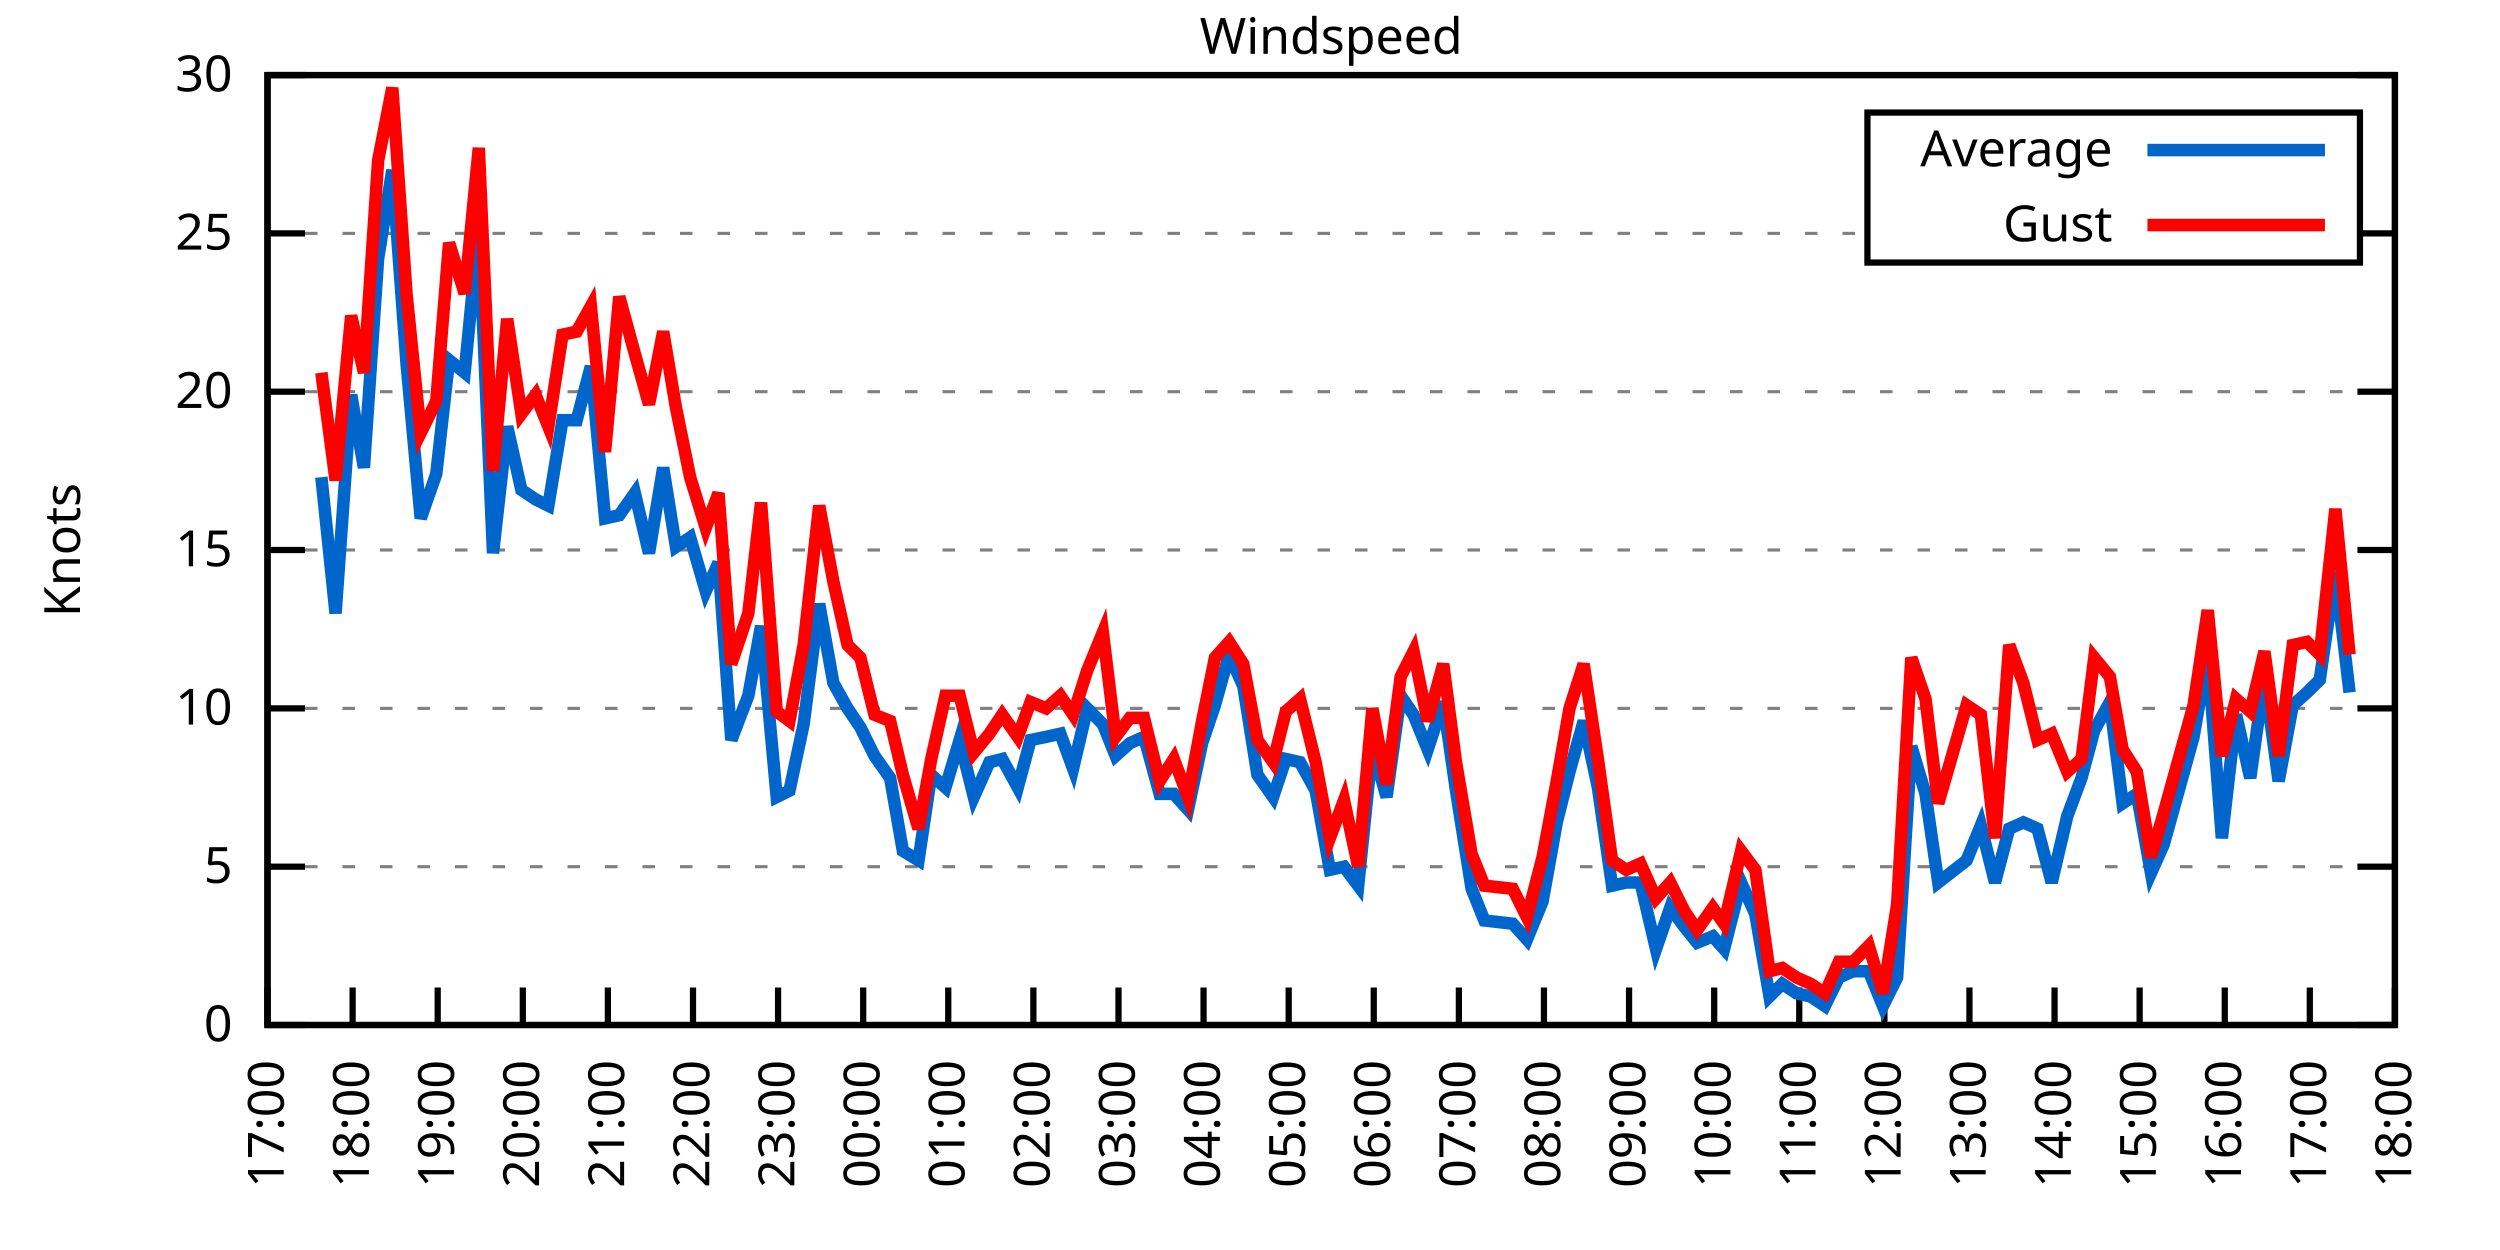
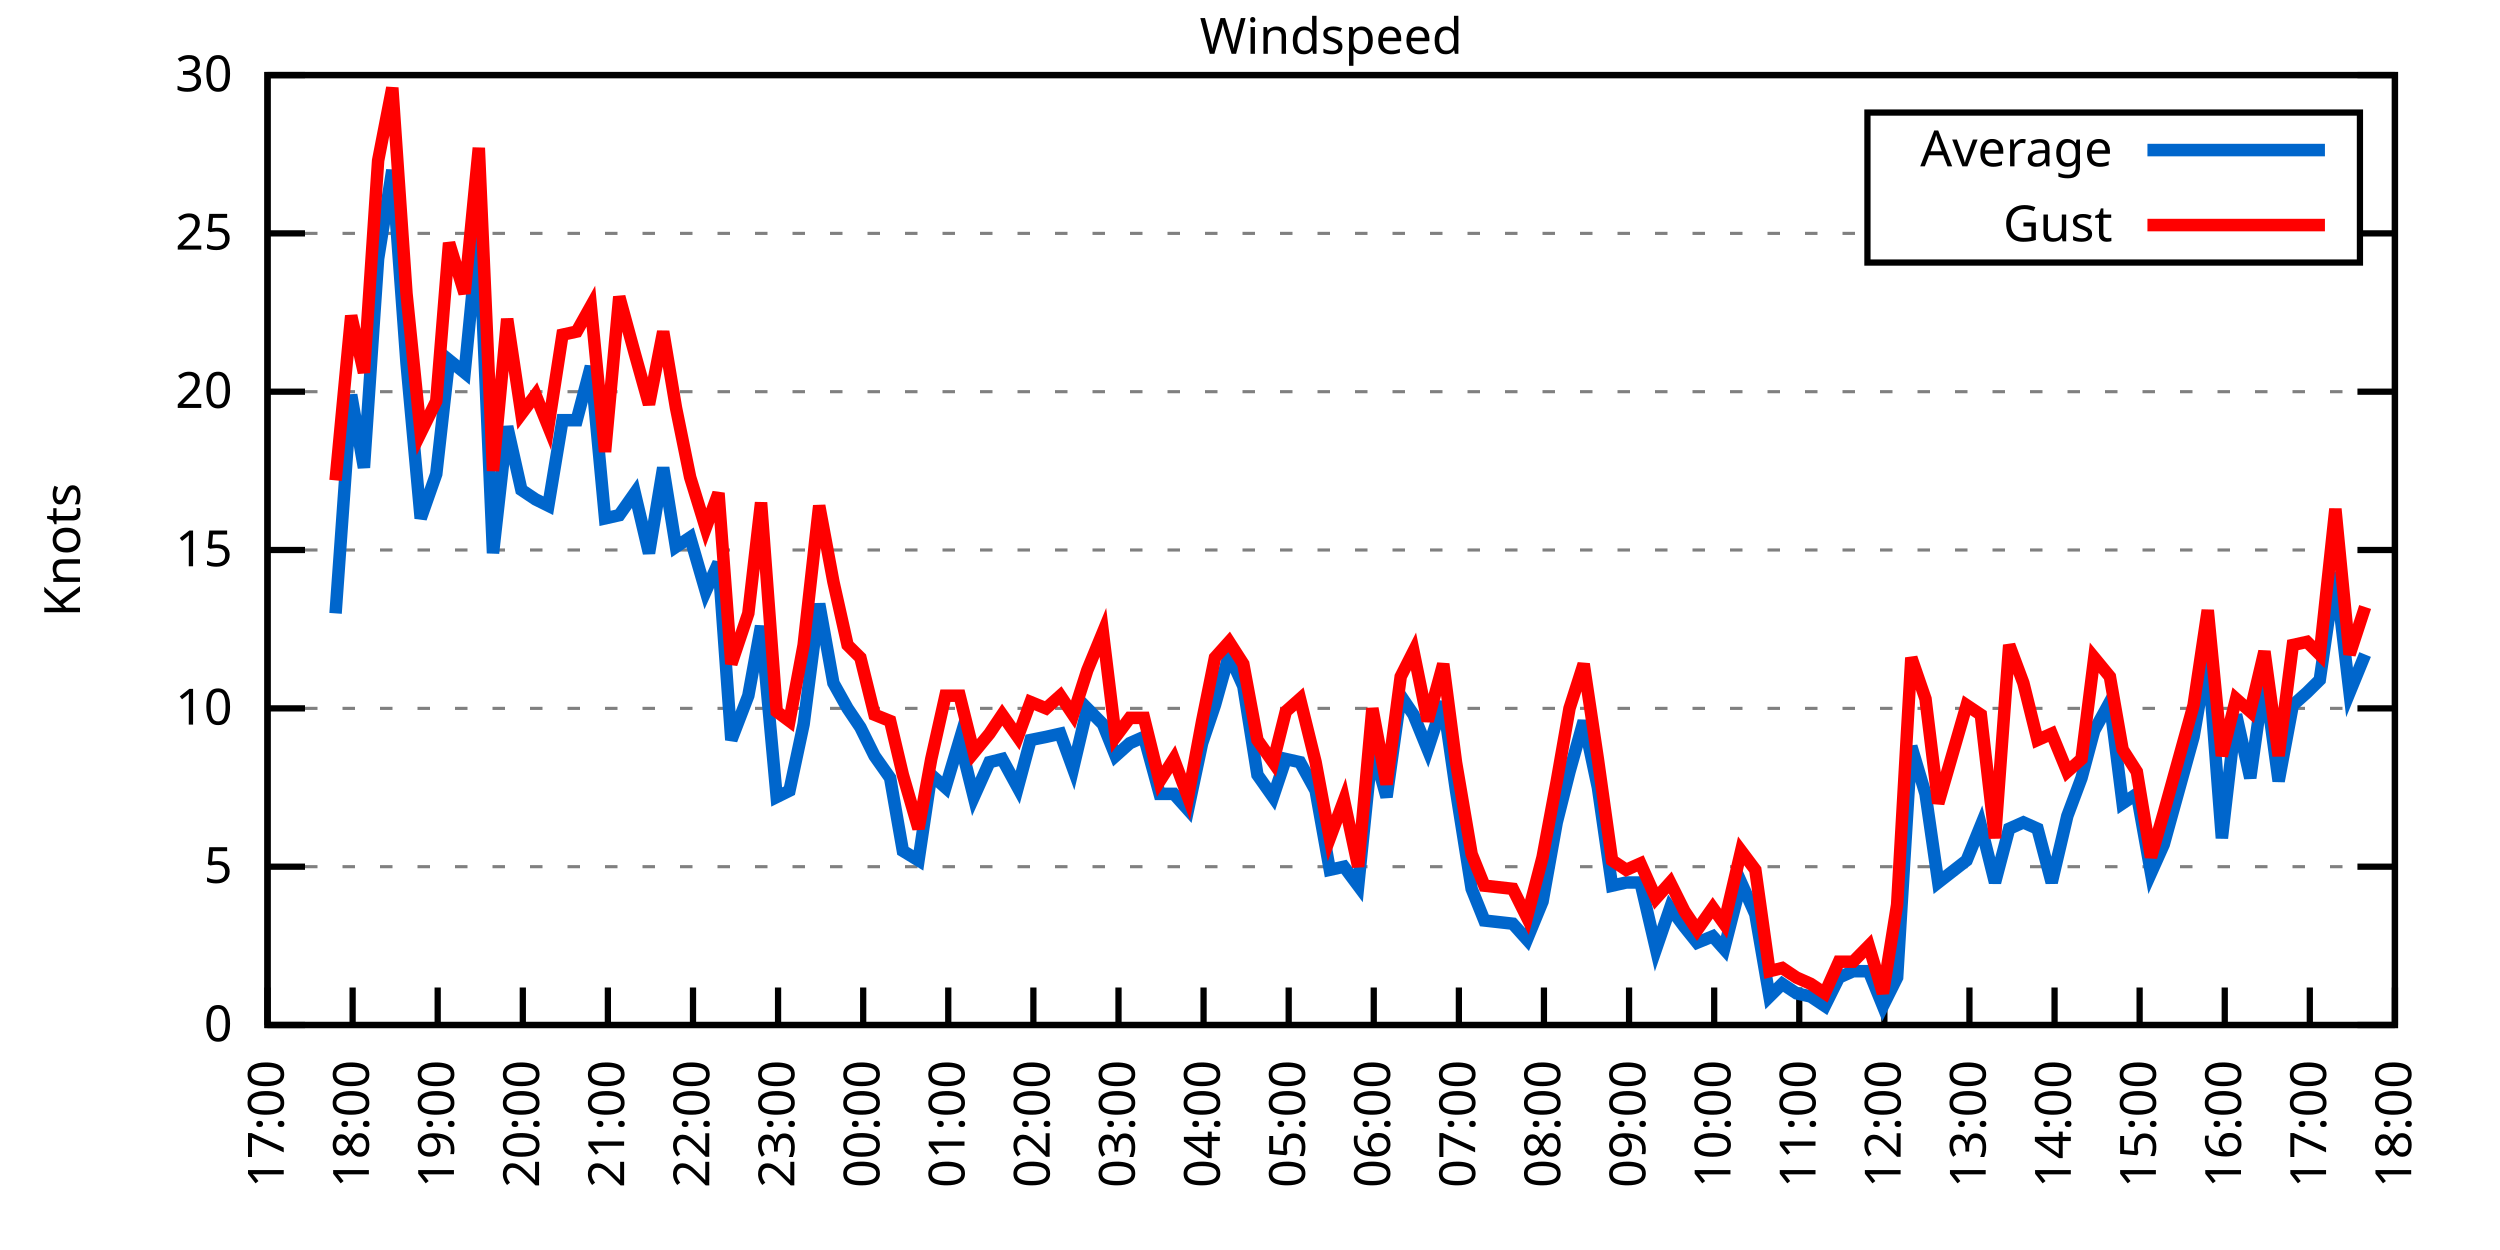
<svg xmlns="http://www.w3.org/2000/svg" xmlns:xlink="http://www.w3.org/1999/xlink" width="400" height="200" viewBox="0 0 400 200">
  <g id="gnuplot_canvas">
    <rect x="0" y="0" width="400" height="200" fill="none" />
    <defs>
      <circle id="gpDot" r="0.5" stroke-width="0.5" stroke="currentColor" />
      <path id="gpPt0" stroke-width="0.333" stroke="currentColor" d="M-1,0 h2 M0,-1 v2" />
      <path id="gpPt1" stroke-width="0.333" stroke="currentColor" d="M-1,-1 L1,1 M1,-1 L-1,1" />
      <path id="gpPt2" stroke-width="0.333" stroke="currentColor" d="M-1,0 L1,0 M0,-1 L0,1 M-1,-1 L1,1 M-1,1 L1,-1" />
      <rect id="gpPt3" stroke-width="0.333" stroke="currentColor" x="-1" y="-1" width="2" height="2" />
      <rect id="gpPt4" stroke-width="0.333" stroke="currentColor" fill="currentColor" x="-1" y="-1" width="2" height="2" />
      <circle id="gpPt5" stroke-width="0.333" stroke="currentColor" cx="0" cy="0" r="1" />
      <use xlink:href="#gpPt5" id="gpPt6" fill="currentColor" stroke="none" />
      <path id="gpPt7" stroke-width="0.333" stroke="currentColor" d="M0,-1.33 L-1.33,0.67 L1.33,0.67 z" />
      <use xlink:href="#gpPt7" id="gpPt8" fill="currentColor" stroke="none" />
      <use xlink:href="#gpPt7" id="gpPt9" stroke="currentColor" transform="rotate(180)" />
      <use xlink:href="#gpPt9" id="gpPt10" fill="currentColor" stroke="none" />
      <use xlink:href="#gpPt3" id="gpPt11" stroke="currentColor" transform="rotate(45)" />
      <use xlink:href="#gpPt11" id="gpPt12" fill="currentColor" stroke="none" />
      <path id="gpPt13" stroke-width="0.333" stroke="currentColor" d="M0,1.330 L1.265,0.411 L0.782,-1.067 L-0.782,-1.076 L-1.265,0.411 z" />
      <use xlink:href="#gpPt13" id="gpPt14" fill="currentColor" stroke="none" />
      <filter id="textbox" filterUnits="objectBoundingBox" x="0" y="0" height="1" width="1">
        <feFlood flood-color="white" flood-opacity="1" result="bgnd" />
        <feComposite in="SourceGraphic" in2="bgnd" operator="atop" />
      </filter>
      <filter id="greybox" filterUnits="objectBoundingBox" x="0" y="0" height="1" width="1">
        <feFlood flood-color="lightgrey" flood-opacity="1" result="grey" />
        <feComposite in="SourceGraphic" in2="grey" operator="atop" />
      </filter>
    </defs>
    <g fill="none" color="white" stroke="currentColor" stroke-width="1.00" stroke-linecap="butt" stroke-linejoin="miter">
</g>
    <g fill="none" color="black" stroke="currentColor" stroke-width="1.00" stroke-linecap="butt" stroke-linejoin="miter">
      <g stroke="none" shape-rendering="crispEdges">
        <polygon fill="rgb(255, 255, 255)" points="42.80,164.00 383.18,164.00 383.18,12.02 42.80,12.02 " />
      </g>
    </g>
    <g fill="none" color="black" stroke="currentColor" stroke-width="1.00" stroke-linecap="butt" stroke-linejoin="miter">
</g>
    <g fill="none" color="black" stroke="black" stroke-width="0.50" stroke-linecap="butt" stroke-linejoin="miter">
</g>
    <g fill="none" color="gray" stroke="currentColor" stroke-width="0.50" stroke-linecap="butt" stroke-linejoin="miter">
      <path stroke="gray" stroke-dasharray="2,4" class="gridline" d="M42.80,164.00 L383.19,164.00  " />
    </g>
    <g fill="none" color="gray" stroke="gray" stroke-width="1.00" stroke-linecap="butt" stroke-linejoin="miter">
</g>
    <g fill="none" color="black" stroke="currentColor" stroke-width="1.00" stroke-linecap="butt" stroke-linejoin="miter">
      <path stroke="black" d="M42.80,164.00 L48.80,164.00 M383.19,164.00 L377.19,164.00  " />
      <g transform="translate(37.20,166.60)" stroke="none" fill="black" font-family="Sans" font-size="8.00" text-anchor="end">
        <text>
          <tspan font-family="Sans"> 0</tspan>
        </text>
      </g>
    </g>
    <g fill="none" color="black" stroke="currentColor" stroke-width="1.00" stroke-linecap="butt" stroke-linejoin="miter">
</g>
    <g fill="none" color="black" stroke="black" stroke-width="0.50" stroke-linecap="butt" stroke-linejoin="miter">
</g>
    <g fill="none" color="gray" stroke="currentColor" stroke-width="0.50" stroke-linecap="butt" stroke-linejoin="miter">
      <path stroke="gray" stroke-dasharray="2,4" class="gridline" d="M42.80,138.67 L383.19,138.67  " />
    </g>
    <g fill="none" color="gray" stroke="gray" stroke-width="1.00" stroke-linecap="butt" stroke-linejoin="miter">
</g>
    <g fill="none" color="black" stroke="currentColor" stroke-width="1.00" stroke-linecap="butt" stroke-linejoin="miter">
      <path stroke="black" d="M42.80,138.67 L48.80,138.67 M383.19,138.67 L377.19,138.67  " />
      <g transform="translate(37.20,141.27)" stroke="none" fill="black" font-family="Sans" font-size="8.00" text-anchor="end">
        <text>
          <tspan font-family="Sans"> 5</tspan>
        </text>
      </g>
    </g>
    <g fill="none" color="black" stroke="currentColor" stroke-width="1.00" stroke-linecap="butt" stroke-linejoin="miter">
</g>
    <g fill="none" color="black" stroke="black" stroke-width="0.50" stroke-linecap="butt" stroke-linejoin="miter">
</g>
    <g fill="none" color="gray" stroke="currentColor" stroke-width="0.50" stroke-linecap="butt" stroke-linejoin="miter">
      <path stroke="gray" stroke-dasharray="2,4" class="gridline" d="M42.80,113.34 L383.19,113.34  " />
    </g>
    <g fill="none" color="gray" stroke="gray" stroke-width="1.00" stroke-linecap="butt" stroke-linejoin="miter">
</g>
    <g fill="none" color="black" stroke="currentColor" stroke-width="1.00" stroke-linecap="butt" stroke-linejoin="miter">
      <path stroke="black" d="M42.80,113.34 L48.80,113.34 M383.19,113.34 L377.19,113.34  " />
      <g transform="translate(37.20,115.94)" stroke="none" fill="black" font-family="Sans" font-size="8.00" text-anchor="end">
        <text>
          <tspan font-family="Sans"> 10</tspan>
        </text>
      </g>
    </g>
    <g fill="none" color="black" stroke="currentColor" stroke-width="1.00" stroke-linecap="butt" stroke-linejoin="miter">
</g>
    <g fill="none" color="black" stroke="black" stroke-width="0.50" stroke-linecap="butt" stroke-linejoin="miter">
</g>
    <g fill="none" color="gray" stroke="currentColor" stroke-width="0.50" stroke-linecap="butt" stroke-linejoin="miter">
      <path stroke="gray" stroke-dasharray="2,4" class="gridline" d="M42.80,88.00 L383.19,88.00  " />
    </g>
    <g fill="none" color="gray" stroke="gray" stroke-width="1.00" stroke-linecap="butt" stroke-linejoin="miter">
</g>
    <g fill="none" color="black" stroke="currentColor" stroke-width="1.00" stroke-linecap="butt" stroke-linejoin="miter">
      <path stroke="black" d="M42.80,88.00 L48.80,88.00 M383.19,88.00 L377.19,88.00  " />
      <g transform="translate(37.20,90.60)" stroke="none" fill="black" font-family="Sans" font-size="8.00" text-anchor="end">
        <text>
          <tspan font-family="Sans"> 15</tspan>
        </text>
      </g>
    </g>
    <g fill="none" color="black" stroke="currentColor" stroke-width="1.00" stroke-linecap="butt" stroke-linejoin="miter">
</g>
    <g fill="none" color="black" stroke="black" stroke-width="0.50" stroke-linecap="butt" stroke-linejoin="miter">
</g>
    <g fill="none" color="gray" stroke="currentColor" stroke-width="0.50" stroke-linecap="butt" stroke-linejoin="miter">
      <path stroke="gray" stroke-dasharray="2,4" class="gridline" d="M42.80,62.67 L383.19,62.67  " />
    </g>
    <g fill="none" color="gray" stroke="gray" stroke-width="1.00" stroke-linecap="butt" stroke-linejoin="miter">
</g>
    <g fill="none" color="black" stroke="currentColor" stroke-width="1.00" stroke-linecap="butt" stroke-linejoin="miter">
      <path stroke="black" d="M42.80,62.67 L48.80,62.67 M383.19,62.67 L377.19,62.67  " />
      <g transform="translate(37.20,65.27)" stroke="none" fill="black" font-family="Sans" font-size="8.00" text-anchor="end">
        <text>
          <tspan font-family="Sans"> 20</tspan>
        </text>
      </g>
    </g>
    <g fill="none" color="black" stroke="currentColor" stroke-width="1.00" stroke-linecap="butt" stroke-linejoin="miter">
</g>
    <g fill="none" color="black" stroke="black" stroke-width="0.50" stroke-linecap="butt" stroke-linejoin="miter">
</g>
    <g fill="none" color="gray" stroke="currentColor" stroke-width="0.50" stroke-linecap="butt" stroke-linejoin="miter">
      <path stroke="gray" stroke-dasharray="2,4" class="gridline" d="M42.80,37.34 L298.79,37.34 M377.59,37.34 L383.19,37.34  " />
    </g>
    <g fill="none" color="gray" stroke="gray" stroke-width="1.00" stroke-linecap="butt" stroke-linejoin="miter">
</g>
    <g fill="none" color="black" stroke="currentColor" stroke-width="1.00" stroke-linecap="butt" stroke-linejoin="miter">
      <path stroke="black" d="M42.80,37.34 L48.80,37.34 M383.19,37.34 L377.19,37.34  " />
      <g transform="translate(37.20,39.94)" stroke="none" fill="black" font-family="Sans" font-size="8.00" text-anchor="end">
        <text>
          <tspan font-family="Sans"> 25</tspan>
        </text>
      </g>
    </g>
    <g fill="none" color="black" stroke="currentColor" stroke-width="1.00" stroke-linecap="butt" stroke-linejoin="miter">
</g>
    <g fill="none" color="black" stroke="black" stroke-width="0.50" stroke-linecap="butt" stroke-linejoin="miter">
</g>
    <g fill="none" color="gray" stroke="currentColor" stroke-width="0.50" stroke-linecap="butt" stroke-linejoin="miter">
      <path stroke="gray" stroke-dasharray="2,4" class="gridline" d="M42.80,12.01 L383.19,12.01  " />
    </g>
    <g fill="none" color="gray" stroke="gray" stroke-width="1.00" stroke-linecap="butt" stroke-linejoin="miter">
</g>
    <g fill="none" color="black" stroke="currentColor" stroke-width="1.00" stroke-linecap="butt" stroke-linejoin="miter">
      <path stroke="black" d="M42.80,12.01 L48.80,12.01 M383.19,12.01 L377.19,12.01  " />
      <g transform="translate(37.20,14.61)" stroke="none" fill="black" font-family="Sans" font-size="8.00" text-anchor="end">
        <text>
          <tspan font-family="Sans"> 30</tspan>
        </text>
      </g>
    </g>
    <g fill="none" color="black" stroke="currentColor" stroke-width="1.00" stroke-linecap="butt" stroke-linejoin="miter">
      <path stroke="black" d="M42.80,164.00 L42.80,158.00  " />
      <g transform="translate(45.40,169.60) rotate(270.00)" stroke="none" fill="black" font-family="Sans" font-size="8.00" text-anchor="end">
        <text>
          <tspan font-family="Sans">17:00</tspan>
        </text>
      </g>
    </g>
    <g fill="none" color="black" stroke="currentColor" stroke-width="1.00" stroke-linecap="butt" stroke-linejoin="miter">
      <path stroke="black" d="M56.42,164.00 L56.42,158.00  " />
      <g transform="translate(59.02,169.60) rotate(270.00)" stroke="none" fill="black" font-family="Sans" font-size="8.00" text-anchor="end">
        <text>
          <tspan font-family="Sans">18:00</tspan>
        </text>
      </g>
    </g>
    <g fill="none" color="black" stroke="currentColor" stroke-width="1.00" stroke-linecap="butt" stroke-linejoin="miter">
      <path stroke="black" d="M70.03,164.00 L70.03,158.00  " />
      <g transform="translate(72.63,169.60) rotate(270.00)" stroke="none" fill="black" font-family="Sans" font-size="8.00" text-anchor="end">
        <text>
          <tspan font-family="Sans">19:00</tspan>
        </text>
      </g>
    </g>
    <g fill="none" color="black" stroke="currentColor" stroke-width="1.00" stroke-linecap="butt" stroke-linejoin="miter">
      <path stroke="black" d="M83.65,164.00 L83.65,158.00  " />
      <g transform="translate(86.25,169.60) rotate(270.00)" stroke="none" fill="black" font-family="Sans" font-size="8.00" text-anchor="end">
        <text>
          <tspan font-family="Sans">20:00</tspan>
        </text>
      </g>
    </g>
    <g fill="none" color="black" stroke="currentColor" stroke-width="1.00" stroke-linecap="butt" stroke-linejoin="miter">
      <path stroke="black" d="M97.26,164.00 L97.26,158.00  " />
      <g transform="translate(99.86,169.60) rotate(270.00)" stroke="none" fill="black" font-family="Sans" font-size="8.00" text-anchor="end">
        <text>
          <tspan font-family="Sans">21:00</tspan>
        </text>
      </g>
    </g>
    <g fill="none" color="black" stroke="currentColor" stroke-width="1.00" stroke-linecap="butt" stroke-linejoin="miter">
      <path stroke="black" d="M110.88,164.00 L110.88,158.00  " />
      <g transform="translate(113.48,169.60) rotate(270.00)" stroke="none" fill="black" font-family="Sans" font-size="8.00" text-anchor="end">
        <text>
          <tspan font-family="Sans">22:00</tspan>
        </text>
      </g>
    </g>
    <g fill="none" color="black" stroke="currentColor" stroke-width="1.00" stroke-linecap="butt" stroke-linejoin="miter">
      <path stroke="black" d="M124.49,164.00 L124.49,158.00  " />
      <g transform="translate(127.09,169.60) rotate(270.00)" stroke="none" fill="black" font-family="Sans" font-size="8.00" text-anchor="end">
        <text>
          <tspan font-family="Sans">23:00</tspan>
        </text>
      </g>
    </g>
    <g fill="none" color="black" stroke="currentColor" stroke-width="1.00" stroke-linecap="butt" stroke-linejoin="miter">
      <path stroke="black" d="M138.11,164.00 L138.11,158.00  " />
      <g transform="translate(140.71,169.60) rotate(270.00)" stroke="none" fill="black" font-family="Sans" font-size="8.00" text-anchor="end">
        <text>
          <tspan font-family="Sans">00:00</tspan>
        </text>
      </g>
    </g>
    <g fill="none" color="black" stroke="currentColor" stroke-width="1.00" stroke-linecap="butt" stroke-linejoin="miter">
      <path stroke="black" d="M151.72,164.00 L151.72,158.00  " />
      <g transform="translate(154.32,169.60) rotate(270.00)" stroke="none" fill="black" font-family="Sans" font-size="8.00" text-anchor="end">
        <text>
          <tspan font-family="Sans">01:00</tspan>
        </text>
      </g>
    </g>
    <g fill="none" color="black" stroke="currentColor" stroke-width="1.00" stroke-linecap="butt" stroke-linejoin="miter">
      <path stroke="black" d="M165.34,164.00 L165.34,158.00  " />
      <g transform="translate(167.94,169.60) rotate(270.00)" stroke="none" fill="black" font-family="Sans" font-size="8.00" text-anchor="end">
        <text>
          <tspan font-family="Sans">02:00</tspan>
        </text>
      </g>
    </g>
    <g fill="none" color="black" stroke="currentColor" stroke-width="1.00" stroke-linecap="butt" stroke-linejoin="miter">
      <path stroke="black" d="M178.96,164.00 L178.96,158.00  " />
      <g transform="translate(181.56,169.60) rotate(270.00)" stroke="none" fill="black" font-family="Sans" font-size="8.00" text-anchor="end">
        <text>
          <tspan font-family="Sans">03:00</tspan>
        </text>
      </g>
    </g>
    <g fill="none" color="black" stroke="currentColor" stroke-width="1.00" stroke-linecap="butt" stroke-linejoin="miter">
      <path stroke="black" d="M192.57,164.00 L192.57,158.00  " />
      <g transform="translate(195.17,169.60) rotate(270.00)" stroke="none" fill="black" font-family="Sans" font-size="8.00" text-anchor="end">
        <text>
          <tspan font-family="Sans">04:00</tspan>
        </text>
      </g>
    </g>
    <g fill="none" color="black" stroke="currentColor" stroke-width="1.00" stroke-linecap="butt" stroke-linejoin="miter">
      <path stroke="black" d="M206.19,164.00 L206.19,158.00  " />
      <g transform="translate(208.79,169.60) rotate(270.00)" stroke="none" fill="black" font-family="Sans" font-size="8.00" text-anchor="end">
        <text>
          <tspan font-family="Sans">05:00</tspan>
        </text>
      </g>
    </g>
    <g fill="none" color="black" stroke="currentColor" stroke-width="1.00" stroke-linecap="butt" stroke-linejoin="miter">
      <path stroke="black" d="M219.80,164.00 L219.80,158.00  " />
      <g transform="translate(222.40,169.60) rotate(270.00)" stroke="none" fill="black" font-family="Sans" font-size="8.00" text-anchor="end">
        <text>
          <tspan font-family="Sans">06:00</tspan>
        </text>
      </g>
    </g>
    <g fill="none" color="black" stroke="currentColor" stroke-width="1.00" stroke-linecap="butt" stroke-linejoin="miter">
      <path stroke="black" d="M233.42,164.00 L233.42,158.00  " />
      <g transform="translate(236.02,169.60) rotate(270.00)" stroke="none" fill="black" font-family="Sans" font-size="8.00" text-anchor="end">
        <text>
          <tspan font-family="Sans">07:00</tspan>
        </text>
      </g>
    </g>
    <g fill="none" color="black" stroke="currentColor" stroke-width="1.00" stroke-linecap="butt" stroke-linejoin="miter">
      <path stroke="black" d="M247.03,164.00 L247.03,158.00  " />
      <g transform="translate(249.63,169.60) rotate(270.00)" stroke="none" fill="black" font-family="Sans" font-size="8.00" text-anchor="end">
        <text>
          <tspan font-family="Sans">08:00</tspan>
        </text>
      </g>
    </g>
    <g fill="none" color="black" stroke="currentColor" stroke-width="1.00" stroke-linecap="butt" stroke-linejoin="miter">
      <path stroke="black" d="M260.65,164.00 L260.65,158.00  " />
      <g transform="translate(263.25,169.60) rotate(270.00)" stroke="none" fill="black" font-family="Sans" font-size="8.00" text-anchor="end">
        <text>
          <tspan font-family="Sans">09:00</tspan>
        </text>
      </g>
    </g>
    <g fill="none" color="black" stroke="currentColor" stroke-width="1.00" stroke-linecap="butt" stroke-linejoin="miter">
      <path stroke="black" d="M274.27,164.00 L274.27,158.00  " />
      <g transform="translate(276.87,169.60) rotate(270.00)" stroke="none" fill="black" font-family="Sans" font-size="8.00" text-anchor="end">
        <text>
          <tspan font-family="Sans">10:00</tspan>
        </text>
      </g>
    </g>
    <g fill="none" color="black" stroke="currentColor" stroke-width="1.00" stroke-linecap="butt" stroke-linejoin="miter">
      <path stroke="black" d="M287.88,164.00 L287.88,158.00  " />
      <g transform="translate(290.48,169.60) rotate(270.00)" stroke="none" fill="black" font-family="Sans" font-size="8.00" text-anchor="end">
        <text>
          <tspan font-family="Sans">11:00</tspan>
        </text>
      </g>
    </g>
    <g fill="none" color="black" stroke="currentColor" stroke-width="1.00" stroke-linecap="butt" stroke-linejoin="miter">
      <path stroke="black" d="M301.50,164.00 L301.50,158.00  " />
      <g transform="translate(304.10,169.60) rotate(270.00)" stroke="none" fill="black" font-family="Sans" font-size="8.00" text-anchor="end">
        <text>
          <tspan font-family="Sans">12:00</tspan>
        </text>
      </g>
    </g>
    <g fill="none" color="black" stroke="currentColor" stroke-width="1.00" stroke-linecap="butt" stroke-linejoin="miter">
      <path stroke="black" d="M315.11,164.00 L315.11,158.00  " />
      <g transform="translate(317.71,169.60) rotate(270.00)" stroke="none" fill="black" font-family="Sans" font-size="8.00" text-anchor="end">
        <text>
          <tspan font-family="Sans">13:00</tspan>
        </text>
      </g>
    </g>
    <g fill="none" color="black" stroke="currentColor" stroke-width="1.00" stroke-linecap="butt" stroke-linejoin="miter">
      <path stroke="black" d="M328.73,164.00 L328.73,158.00  " />
      <g transform="translate(331.33,169.60) rotate(270.00)" stroke="none" fill="black" font-family="Sans" font-size="8.00" text-anchor="end">
        <text>
          <tspan font-family="Sans">14:00</tspan>
        </text>
      </g>
    </g>
    <g fill="none" color="black" stroke="currentColor" stroke-width="1.00" stroke-linecap="butt" stroke-linejoin="miter">
      <path stroke="black" d="M342.34,164.00 L342.34,158.00  " />
      <g transform="translate(344.94,169.60) rotate(270.00)" stroke="none" fill="black" font-family="Sans" font-size="8.00" text-anchor="end">
        <text>
          <tspan font-family="Sans">15:00</tspan>
        </text>
      </g>
    </g>
    <g fill="none" color="black" stroke="currentColor" stroke-width="1.00" stroke-linecap="butt" stroke-linejoin="miter">
      <path stroke="black" d="M355.96,164.00 L355.96,158.00  " />
      <g transform="translate(358.56,169.60) rotate(270.00)" stroke="none" fill="black" font-family="Sans" font-size="8.00" text-anchor="end">
        <text>
          <tspan font-family="Sans">16:00</tspan>
        </text>
      </g>
    </g>
    <g fill="none" color="black" stroke="currentColor" stroke-width="1.00" stroke-linecap="butt" stroke-linejoin="miter">
      <path stroke="black" d="M369.57,164.00 L369.57,158.00  " />
      <g transform="translate(372.17,169.60) rotate(270.00)" stroke="none" fill="black" font-family="Sans" font-size="8.00" text-anchor="end">
        <text>
          <tspan font-family="Sans">17:00</tspan>
        </text>
      </g>
    </g>
    <g fill="none" color="black" stroke="currentColor" stroke-width="1.00" stroke-linecap="butt" stroke-linejoin="miter">
      <path stroke="black" d="M383.19,164.00 L383.19,158.00  " />
      <g transform="translate(385.79,169.60) rotate(270.00)" stroke="none" fill="black" font-family="Sans" font-size="8.00" text-anchor="end">
        <text>
          <tspan font-family="Sans">18:00</tspan>
        </text>
      </g>
    </g>
    <g fill="none" color="black" stroke="currentColor" stroke-width="1.00" stroke-linecap="butt" stroke-linejoin="miter">
</g>
    <g fill="none" color="black" stroke="currentColor" stroke-width="1.00" stroke-linecap="butt" stroke-linejoin="miter">
      <path stroke="black" d="M42.80,12.01 L42.80,164.00 L383.19,164.00 L383.19,12.01 L42.80,12.01 Z  " />
    </g>
    <g fill="none" color="black" stroke="currentColor" stroke-width="1.00" stroke-linecap="butt" stroke-linejoin="miter">
</g>
    <g fill="none" color="black" stroke="currentColor" stroke-width="1.00" stroke-linecap="butt" stroke-linejoin="miter">
      <path stroke="black" d="M298.79,42.01 L298.79,18.01 L377.59,18.01 L377.59,42.01 L298.79,42.01 Z  " />
    </g>
    <g id="Windspeed_plot_1">
      <g fill="none" color="white" stroke="black" stroke-width="2.00" stroke-linecap="butt" stroke-linejoin="miter">
</g>
      <g fill="none" color="black" stroke="currentColor" stroke-width="2.00" stroke-linecap="butt" stroke-linejoin="miter">
        <g transform="translate(337.99,26.61)" stroke="none" fill="black" font-family="Sans" font-size="8.00" text-anchor="end">
          <text>
            <tspan font-family="Sans">Average</tspan>
          </text>
        </g>
      </g>
      <g fill="none" color="black" stroke="currentColor" stroke-width="2.00" stroke-linecap="butt" stroke-linejoin="miter">
-         <path stroke="rgb(  0, 102, 204)" d="M343.59,24.01 L371.99,24.01 M51.42,76.35 L53.69,98.14 L56.19,63.18 L58.23,74.83 L60.50,41.39 L62.77,27.21   L65.04,58.11 L67.31,82.94 L69.80,75.85 L71.85,57.61 L74.34,59.63 L76.61,36.33 L78.88,88.51 L81.15,68.25   L83.42,78.38 L85.69,79.90 L87.73,80.91 L90.00,67.23 L92.27,67.23 L94.54,58.62 L96.81,82.94 L99.08,82.43   L101.57,78.89 L103.84,88.51 L106.11,74.83 L108.15,87.50 L110.42,85.98 L112.92,94.59 L114.96,90.03 L117.01,118.40   L119.73,111.31 L121.77,100.16 L124.27,127.52 L126.31,126.51 L128.58,115.87 L131.07,96.62 L133.34,109.28 L135.61,113.34   L137.66,116.38 L139.92,120.94 L142.42,124.48 L144.46,136.14 L146.96,137.66 L149.00,123.98 L151.27,126.00 L153.54,118.40   L155.81,127.52 L158.31,121.95 L160.35,121.44 L162.84,126.00 L164.89,118.40 L167.38,117.90 L169.65,117.39 L171.69,122.96   L173.96,113.34 L176.46,115.87 L178.50,120.94 L180.77,118.91 L183.04,117.90 L185.54,127.02 L187.81,127.02 L190.08,129.55   L192.34,118.91 L194.39,112.83 L196.66,104.72 L198.93,109.79 L201.19,123.98 L203.69,127.52 L205.73,121.44 L208.00,121.95   L210.50,126.51 L212.77,139.17 L215.04,138.67 L217.31,141.71 L219.58,119.42 L221.85,127.52 L224.11,111.31 L226.16,114.35   L228.43,119.92 L230.92,112.32 L232.96,126.51 L235.46,142.21 L237.50,147.28 L242.04,147.79 L244.31,150.32 L246.81,144.24   L249.08,131.58 L251.12,123.47 L253.39,115.36 L255.66,126.00 L257.93,141.71 L260.20,141.20 L262.47,141.20 L264.96,151.84   L267.23,145.25 L269.50,148.29 L271.54,150.83 L274.04,149.81 L275.85,151.84 L278.58,141.20 L280.85,146.27 L283.12,159.44   L285.16,157.41 L287.43,158.93 L289.70,159.44 L291.97,160.96 L294.23,156.40 L296.50,155.39 L299.00,155.39 L301.27,160.96   L303.54,156.40 L305.81,119.42 L308.08,127.02 L310.12,141.20 L314.66,137.66 L316.93,132.08 L319.20,141.20 L321.47,132.59   L323.74,131.58 L326.00,132.59 L328.27,141.20 L330.77,130.56 L333.04,124.48 L335.08,116.88 L337.58,112.32 L339.62,128.54   L341.89,127.02 L344.16,139.68 L346.20,135.12 L350.97,117.90 L353.24,104.72 L355.50,134.11 L357.77,114.35 L360.04,124.48   L362.31,108.27 L364.58,124.99 L366.85,112.83 L369.12,110.80 L371.16,108.78 L373.66,91.55 L375.93,110.80  " />
+         <path stroke="rgb(  0, 102, 204)" d="M343.59,24.01 L371.99,24.01 M53.69,98.14 L56.19,63.18 L58.23,74.83 L60.50,41.39 L62.77,27.21 L65.04,58.11   L67.31,82.94 L69.80,75.85 L71.85,57.61 L74.34,59.63 L76.61,36.33 L78.88,88.51 L81.15,68.25 L83.42,78.38   L85.69,79.90 L87.73,80.91 L90.00,67.23 L92.27,67.23 L94.54,58.62 L96.81,82.94 L99.08,82.43 L101.57,78.89   L103.84,88.51 L106.11,74.83 L108.15,87.50 L110.42,85.98 L112.92,94.59 L114.96,90.03 L117.01,118.40 L119.73,111.31   L121.77,100.16 L124.27,127.52 L126.31,126.51 L128.58,115.87 L131.07,96.62 L133.34,109.28 L135.61,113.34 L137.66,116.38   L139.92,120.94 L142.42,124.48 L144.46,136.14 L146.96,137.66 L149.00,123.98 L151.27,126.00 L153.54,118.40 L155.81,127.52   L158.31,121.95 L160.35,121.44 L162.84,126.00 L164.89,118.40 L167.38,117.90 L169.65,117.39 L171.69,122.96 L173.96,113.34   L176.46,115.87 L178.50,120.94 L180.77,118.91 L183.04,117.90 L185.54,127.02 L187.81,127.02 L190.08,129.55 L192.34,118.91   L194.39,112.83 L196.66,104.72 L198.93,109.79 L201.19,123.98 L203.69,127.52 L205.73,121.44 L208.00,121.95 L210.50,126.51   L212.77,139.17 L215.04,138.67 L217.31,141.71 L219.58,119.42 L221.85,127.52 L224.11,111.31 L226.16,114.35 L228.43,119.92   L230.92,112.32 L232.96,126.51 L235.46,142.21 L237.50,147.28 L242.04,147.79 L244.31,150.32 L246.81,144.24 L249.08,131.58   L251.12,123.47 L253.39,115.36 L255.66,126.00 L257.93,141.71 L260.20,141.20 L262.47,141.20 L264.96,151.84 L267.23,145.25   L269.50,148.29 L271.54,150.83 L274.04,149.81 L275.85,151.84 L278.58,141.20 L280.85,146.27 L283.12,159.44 L285.16,157.41   L287.43,158.93 L289.70,159.44 L291.97,160.96 L294.23,156.40 L296.50,155.39 L299.00,155.39 L301.27,160.96 L303.54,156.40   L305.81,119.42 L308.08,127.02 L310.12,141.20 L314.66,137.66 L316.93,132.08 L319.20,141.20 L321.47,132.59 L323.74,131.58   L326.00,132.59 L328.27,141.20 L330.77,130.56 L333.04,124.48 L335.08,116.88 L337.58,112.32 L339.62,128.54 L341.89,127.02   L344.16,139.68 L346.20,135.12 L350.97,117.90 L353.24,104.72 L355.50,134.11 L357.77,114.35 L360.04,124.48 L362.31,108.27   L364.58,124.99 L366.85,112.83 L369.12,110.80 L371.16,108.78 L373.66,91.55 L375.93,110.80 L378.42,104.72  " />
      </g>
    </g>
    <g id="Windspeed_plot_2">
      <g fill="none" color="black" stroke="currentColor" stroke-width="2.00" stroke-linecap="butt" stroke-linejoin="miter">
        <g transform="translate(337.99,38.61)" stroke="none" fill="black" font-family="Sans" font-size="8.00" text-anchor="end">
          <text>
            <tspan font-family="Sans">Gust</tspan>
          </text>
        </g>
      </g>
      <g fill="none" color="black" stroke="currentColor" stroke-width="2.00" stroke-linecap="butt" stroke-linejoin="miter">
-         <path stroke="rgb(255,   0,   0)" d="M343.59,36.01 L371.99,36.01 M51.42,59.63 L53.69,76.86 L56.19,50.51 L58.23,59.63 L60.50,25.69 L62.77,14.04   L65.04,46.97 L67.31,69.26 L69.80,64.19 L71.85,38.86 L74.34,46.97 L76.61,23.66 L78.88,75.34 L81.15,51.02   L83.42,66.22 L85.69,63.18 L87.73,68.25 L90.00,53.55 L92.27,53.05 L94.54,48.99 L96.81,72.30 L99.08,47.47   L101.57,56.59 L103.84,64.70 L106.11,53.05 L108.15,65.21 L110.42,76.35 L112.92,84.46 L114.96,78.89 L117.01,106.24   L119.73,98.14 L121.77,80.41 L124.27,113.84 L126.31,115.36 L128.58,103.20 L131.07,80.91 L133.34,93.07 L135.61,103.20   L137.66,105.23 L139.92,114.35 L142.42,115.36 L144.46,123.98 L146.96,132.59 L149.00,121.44 L151.27,111.31 L153.54,111.31   L155.81,120.43 L158.31,117.39 L160.35,114.35 L162.84,117.90 L164.89,112.32 L167.38,113.34 L169.65,111.31 L171.69,114.35   L173.96,107.26 L176.46,101.18 L178.50,117.90 L180.77,114.86 L183.04,114.86 L185.54,124.99 L187.81,121.44 L190.08,127.52   L192.34,115.36 L194.39,105.23 L196.66,102.70 L198.93,106.24 L201.19,118.40 L203.69,121.95 L205.73,113.84 L208.00,111.82   L210.50,121.95 L212.77,134.11 L215.04,128.03 L217.31,138.67 L219.58,113.34 L221.85,125.50 L224.11,108.27 L226.16,104.22   L228.43,115.36 L230.92,106.24 L232.96,121.95 L235.46,136.64 L237.50,141.71 L242.04,142.21 L244.31,146.77 L246.81,137.15   L249.08,124.99 L251.12,113.34 L253.39,106.24 L255.66,121.44 L257.93,137.66 L260.20,139.17 L262.47,138.16 L264.96,143.73   L267.23,141.20 L269.50,145.76 L271.54,148.80 L274.04,145.25 L275.85,147.79 L278.58,136.14 L280.85,139.17 L283.12,155.39   L285.16,154.88 L287.43,156.40 L289.70,157.41 L291.97,158.93 L294.23,153.87 L296.50,153.87 L299.00,151.33 L301.27,158.93   L303.54,144.75 L305.81,105.23 L308.08,111.82 L310.12,128.54 L314.66,112.83 L316.93,114.35 L319.20,134.11 L321.47,103.20   L323.74,109.28 L326.00,118.40 L328.27,117.39 L330.77,123.47 L333.04,121.44 L335.08,105.23 L337.58,108.27 L339.62,119.92   L341.89,123.47 L344.16,137.15 L346.20,130.06 L350.97,112.83 L353.24,97.63 L355.50,120.94 L357.77,111.82 L360.04,113.84   L362.31,104.22 L364.58,120.94 L366.85,103.20 L369.12,102.70 L371.16,104.72 L373.66,81.42 L375.93,104.72  " />
+         <path stroke="rgb(255,   0,   0)" d="M343.59,36.01 L371.99,36.01 M53.69,76.86 L56.19,50.51 L58.23,59.63 L60.50,25.69 L62.77,14.04 L65.04,46.97   L67.31,69.26 L69.80,64.19 L71.85,38.86 L74.34,46.97 L76.61,23.66 L78.88,75.34 L81.15,51.02 L83.42,66.22   L85.69,63.18 L87.73,68.25 L90.00,53.55 L92.27,53.05 L94.54,48.99 L96.81,72.30 L99.08,47.47 L101.57,56.59   L103.84,64.70 L106.11,53.05 L108.15,65.21 L110.42,76.35 L112.92,84.46 L114.96,78.89 L117.01,106.24 L119.73,98.14   L121.77,80.41 L124.27,113.84 L126.31,115.36 L128.58,103.20 L131.07,80.91 L133.34,93.07 L135.61,103.20 L137.66,105.23   L139.92,114.35 L142.42,115.36 L144.46,123.98 L146.96,132.59 L149.00,121.44 L151.27,111.31 L153.54,111.31 L155.81,120.43   L158.31,117.39 L160.35,114.35 L162.84,117.90 L164.89,112.32 L167.38,113.34 L169.65,111.31 L171.69,114.35 L173.96,107.26   L176.46,101.18 L178.50,117.90 L180.77,114.86 L183.04,114.86 L185.54,124.99 L187.81,121.44 L190.08,127.52 L192.34,115.36   L194.39,105.23 L196.66,102.70 L198.93,106.24 L201.19,118.40 L203.69,121.95 L205.73,113.84 L208.00,111.82 L210.50,121.95   L212.77,134.11 L215.04,128.03 L217.31,138.67 L219.58,113.34 L221.85,125.50 L224.11,108.27 L226.16,104.22 L228.43,115.36   L230.92,106.24 L232.96,121.95 L235.46,136.64 L237.50,141.71 L242.04,142.21 L244.31,146.77 L246.81,137.15 L249.08,124.99   L251.12,113.34 L253.39,106.24 L255.66,121.44 L257.93,137.66 L260.20,139.17 L262.47,138.16 L264.96,143.73 L267.23,141.20   L269.50,145.76 L271.54,148.80 L274.04,145.25 L275.85,147.79 L278.58,136.14 L280.85,139.17 L283.12,155.39 L285.16,154.88   L287.43,156.40 L289.70,157.41 L291.97,158.93 L294.23,153.87 L296.50,153.87 L299.00,151.33 L301.27,158.93 L303.54,144.75   L305.81,105.23 L308.08,111.82 L310.12,128.54 L314.66,112.83 L316.93,114.35 L319.20,134.11 L321.47,103.20 L323.74,109.28   L326.00,118.40 L328.27,117.39 L330.77,123.47 L333.04,121.44 L335.08,105.23 L337.58,108.27 L339.62,119.92 L341.89,123.47   L344.16,137.15 L346.20,130.06 L350.97,112.83 L353.24,97.63 L355.50,120.94 L357.77,111.82 L360.04,113.84 L362.31,104.22   L364.58,120.94 L366.85,103.20 L369.12,102.70 L371.16,104.72 L373.66,81.42 L375.93,104.72 L378.42,97.12  " />
      </g>
    </g>
    <g fill="none" color="black" stroke="currentColor" stroke-width="2.00" stroke-linecap="butt" stroke-linejoin="miter">
</g>
    <g fill="none" color="black" stroke="black" stroke-width="1.00" stroke-linecap="butt" stroke-linejoin="miter">
</g>
    <g fill="none" color="black" stroke="currentColor" stroke-width="1.00" stroke-linecap="butt" stroke-linejoin="miter">
      <path stroke="black" d="M42.80,12.01 L42.80,164.00 L383.19,164.00 L383.19,12.01 L42.80,12.01 Z  " />
      <g transform="translate(12.80,88.01) rotate(270.00)" stroke="none" fill="black" font-family="Sans" font-size="8.00" text-anchor="middle">
        <text>
          <tspan font-family="Sans">Knots</tspan>
        </text>
      </g>
    </g>
    <g fill="none" color="black" stroke="currentColor" stroke-width="1.00" stroke-linecap="butt" stroke-linejoin="miter">
</g>
    <g fill="none" color="black" stroke="currentColor" stroke-width="1.00" stroke-linecap="butt" stroke-linejoin="miter">
      <g transform="translate(212.99,8.61)" stroke="none" fill="black" font-family="Sans" font-size="8.00" text-anchor="middle">
        <text>
          <tspan font-family="Sans">Windspeed</tspan>
        </text>
      </g>
    </g>
    <g fill="none" color="black" stroke="currentColor" stroke-width="1.00" stroke-linecap="butt" stroke-linejoin="miter">
</g>
  </g>
</svg>
